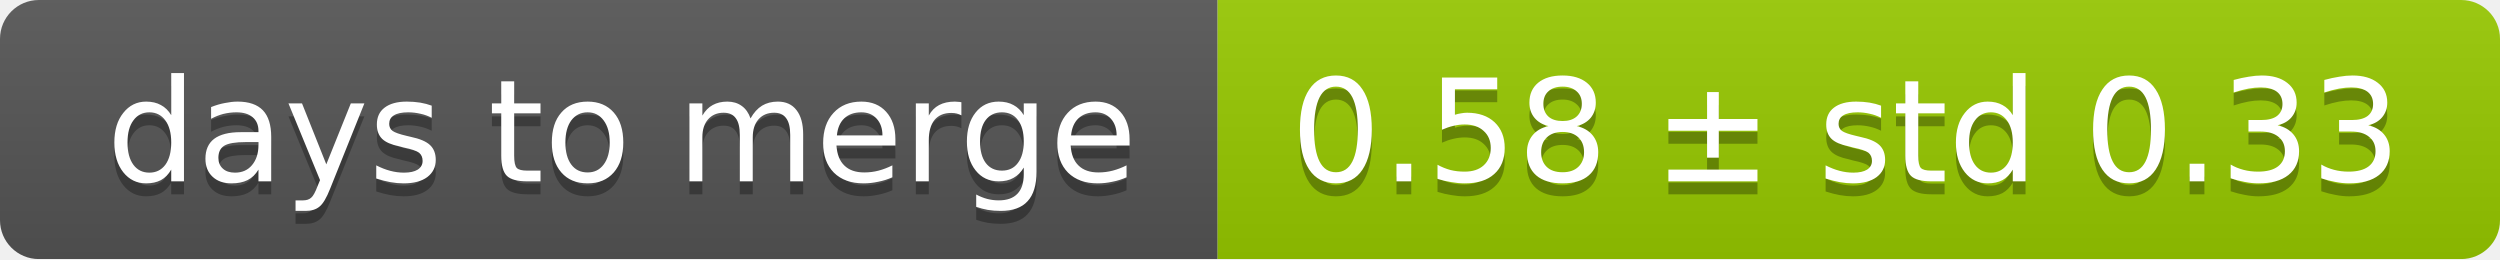
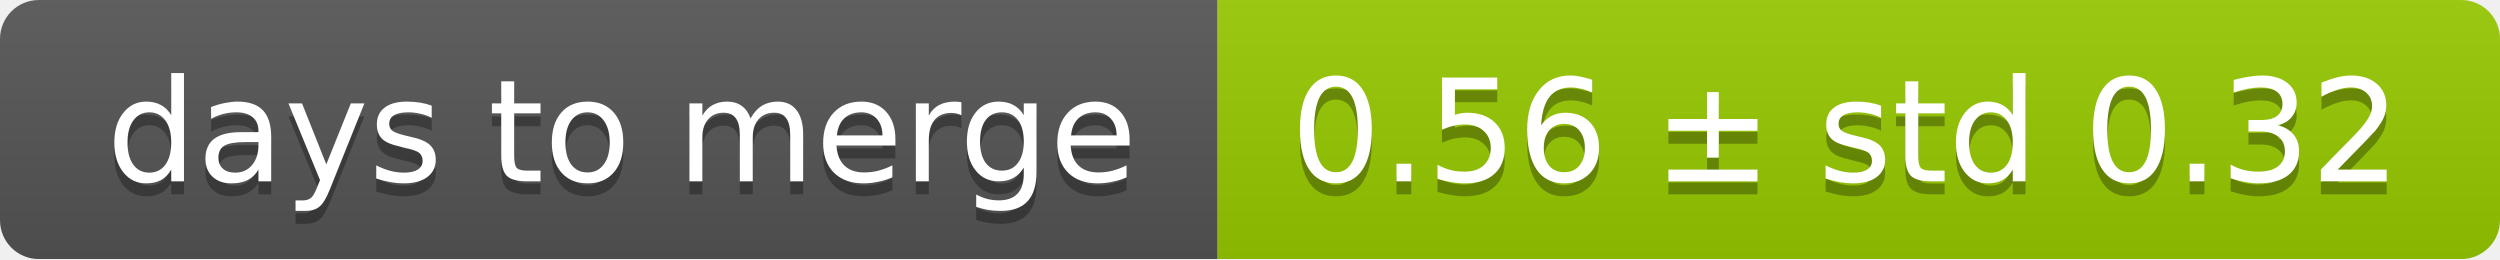
<svg xmlns="http://www.w3.org/2000/svg" width="193" height="20">
  <linearGradient id="smooth" x2="0" y2="100%">
    <stop offset="0" stop-color="#bbb" stop-opacity=".1" />
    <stop offset="1" stop-opacity=".1" />
  </linearGradient>
  <mask id="round">
    <rect width="193" height="20" rx="3" fill="#fff" />
  </mask>
  <g mask="url(#round)">
    <rect width="94" height="20" fill="#555" />
    <rect x="94" width="99" height="20" fill="#97ca00" />
    <rect width="193" height="20" fill="url(#smooth)" />
  </g>
  <g fill="#fff" text-anchor="middle" font-family="DejaVu Sans,Verdana,Geneva,sans-serif" font-size="11">
    <text x="48" y="15" fill="#010101" fill-opacity=".3">days to merge</text>
    <text x="48" y="14">days to merge</text>
-     <text x="142.5" y="15" fill="#010101" fill-opacity=".3">0.58 ± std 0.33</text>
-     <text x="142.5" y="14">0.58 ± std 0.33</text>
+     <text x="142.5" y="15" fill="#010101" fill-opacity=".3">0.56 ± std 0.32</text>
+     <text x="142.5" y="14">0.56 ± std 0.32</text>
  </g>
</svg>
